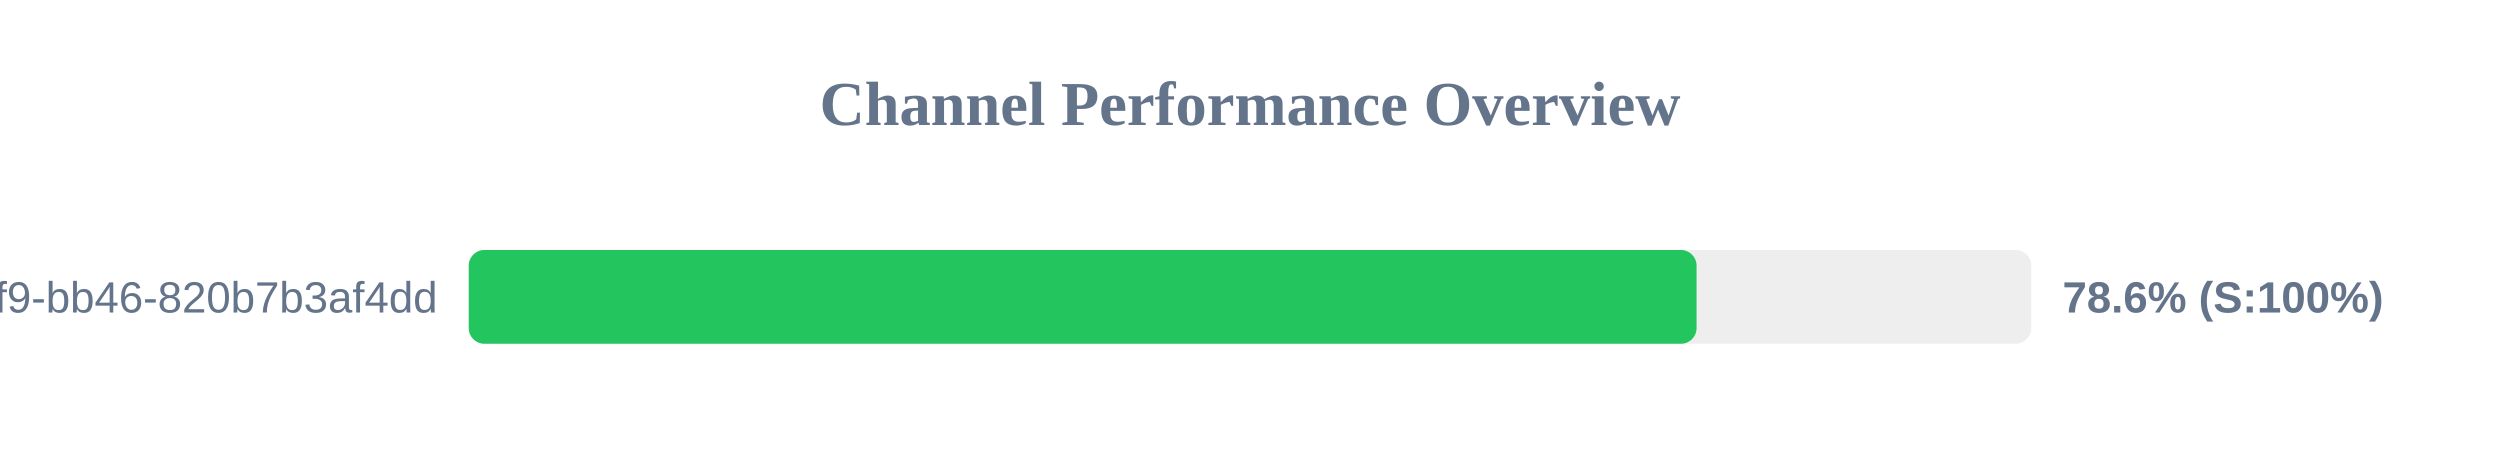
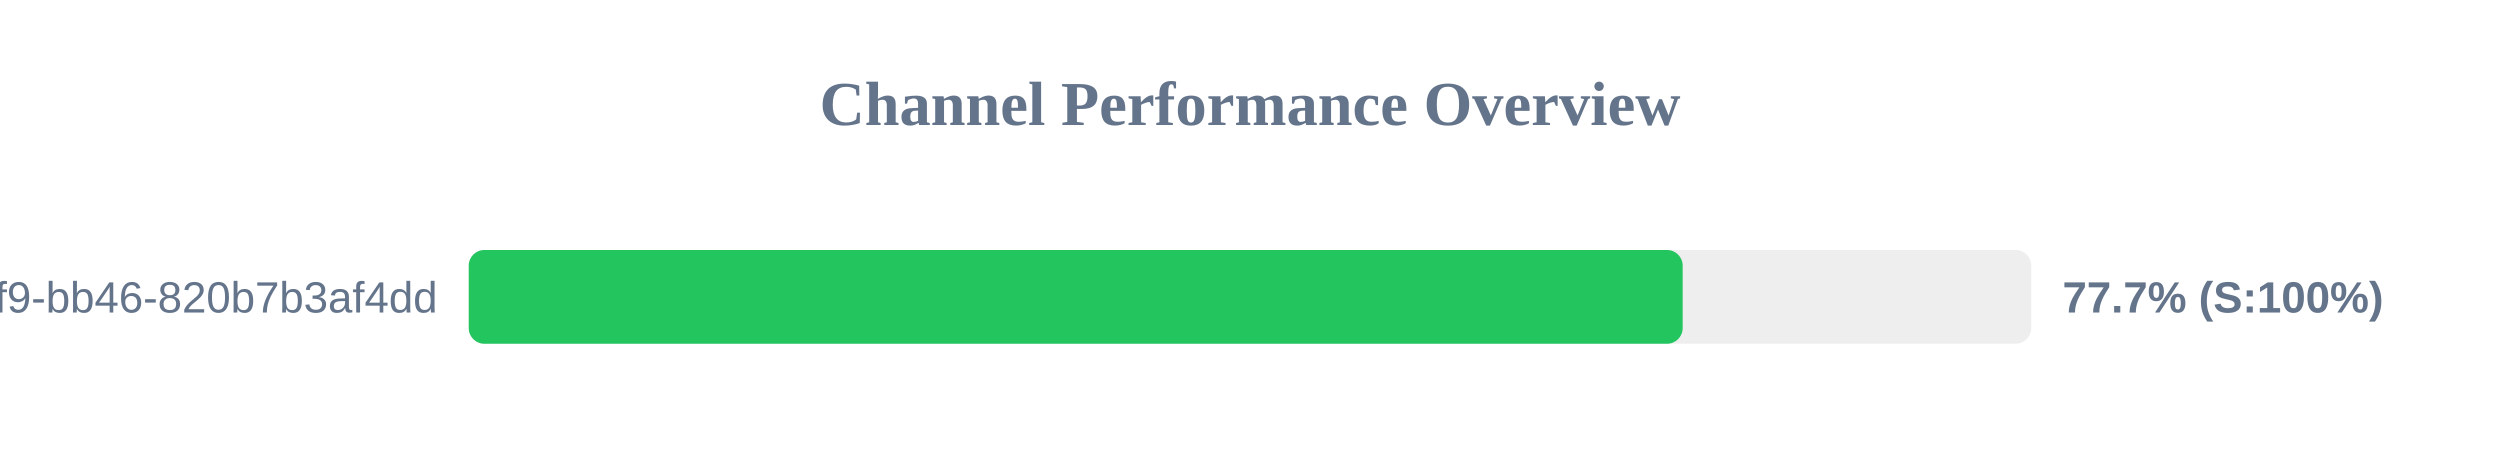
<svg xmlns="http://www.w3.org/2000/svg" width="800" height="150" version="1.1">
  <style>
        .row { font: 14px Arial; fill: #64748b; }
        .score { font: bold 14px Arial; fill: #64748b; }
    </style>
  <text x="400" y="40" text-anchor="middle" font-size="20px" font-weight="bold" fill="#64748b">Channel Performance Overview</text>
  <rect x="150" y="80" width="500" height="30" fill="#eee" rx="5" />
-   <rect x="150" y="80" width="392.9" height="30" fill="#22c55e" rx="5" />
+   <rect x="150" y="80" width="388.45" height="30" fill="#22c55e" rx="5" />
  <text x="140" y="100" text-anchor="end" class="row">?uuid=80b2ac81-ba69-41f9-bb46-820b7b3af4dd</text>
-   <text x="660" y="100" text-anchor="start" class="score">78.6% (S:100%)</text>
+   <text x="660" y="100" text-anchor="start" class="score">77.7% (S:100%)</text>
</svg>
